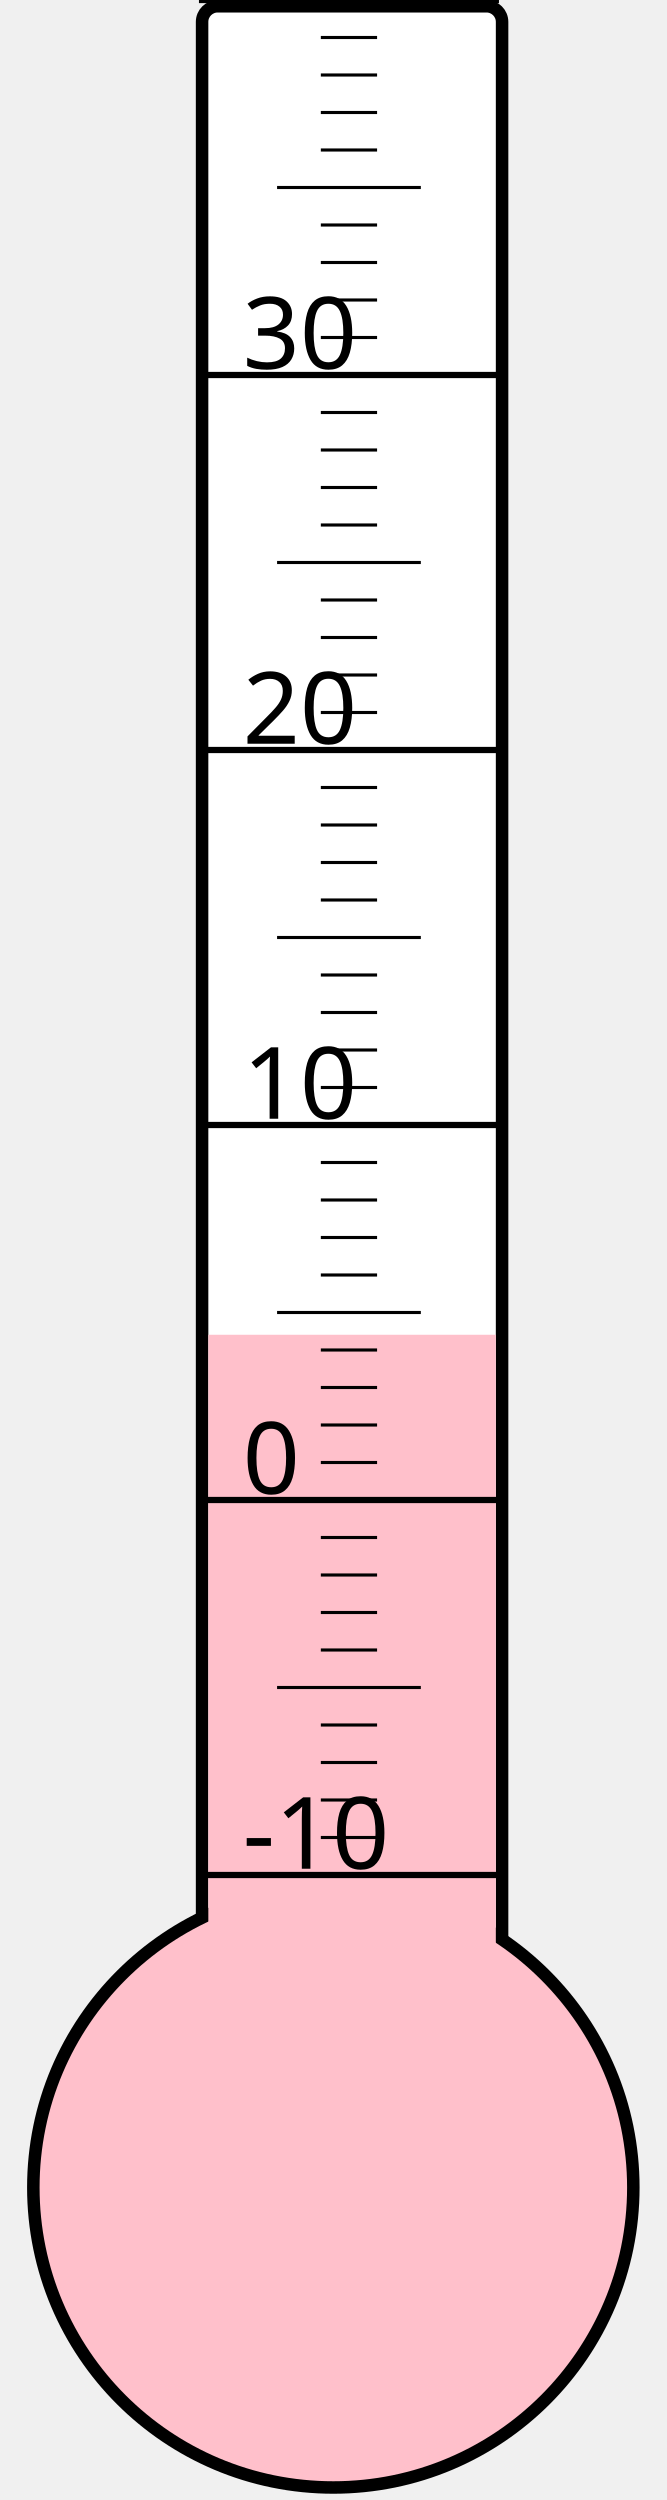
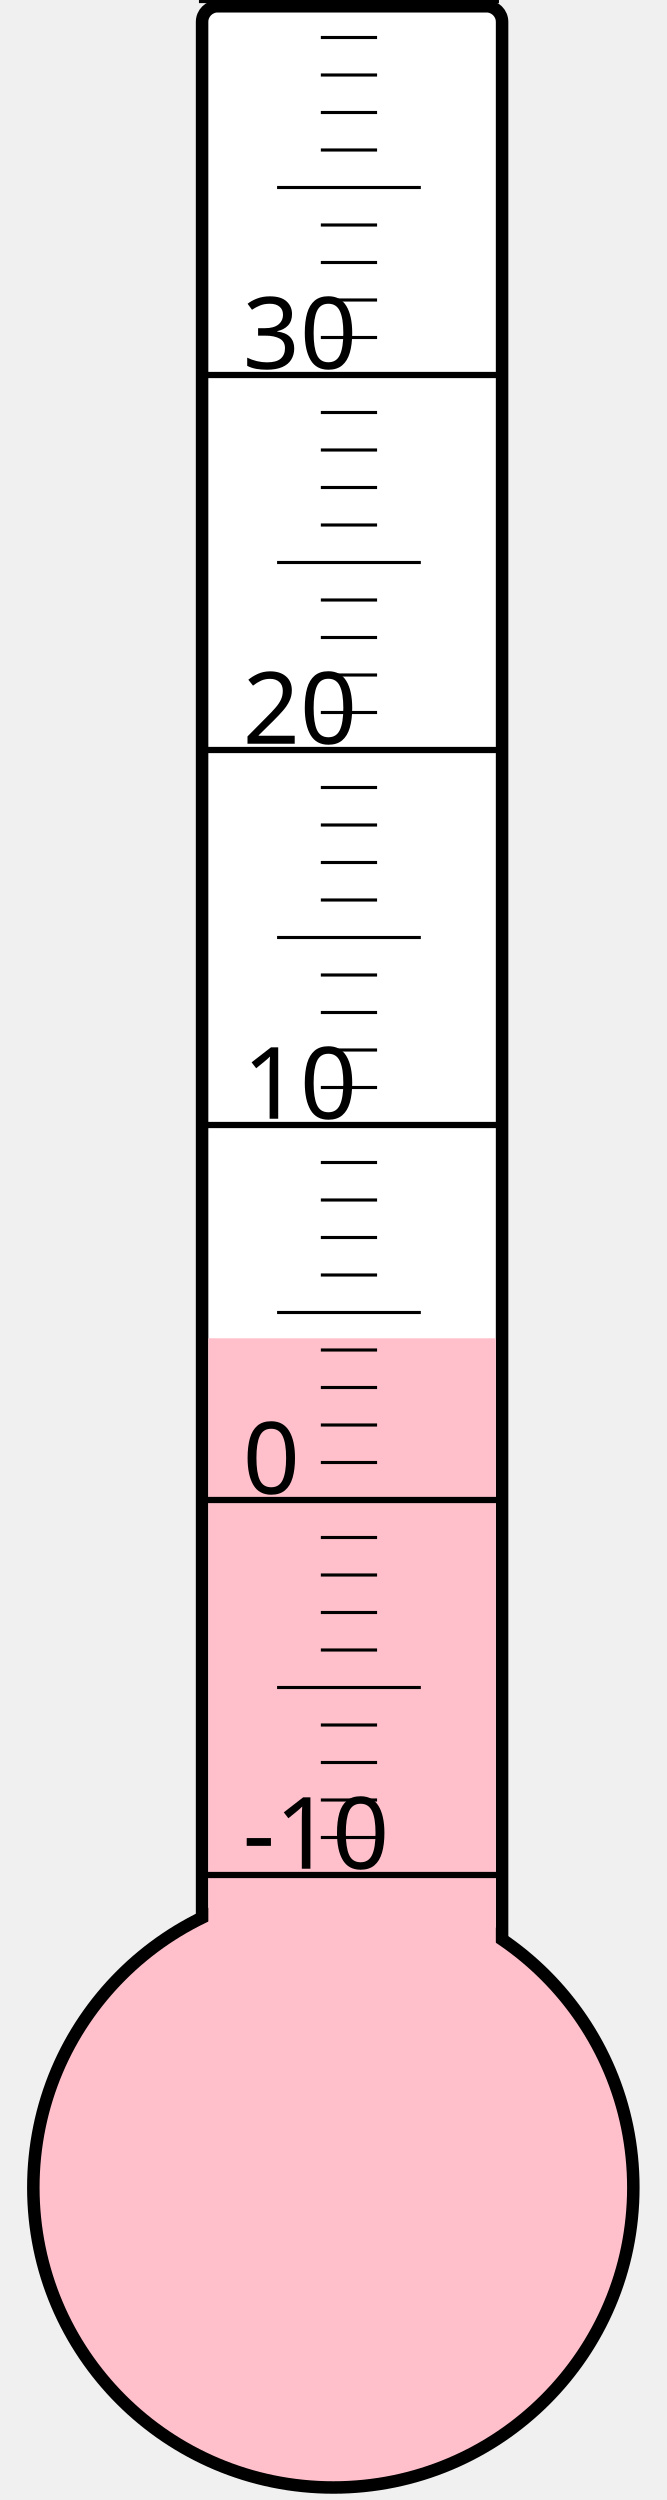
<svg xmlns="http://www.w3.org/2000/svg" width="40px" height="150px" viewBox="0 0 200 800">
  <rect width="200" height="800" x="0" y="0" style="fill: #ffffeb; fill-opacity: 0;" />
  <rect width="96" height="680" x="58" y="2" rx="5" ry="5" style="fill: white; fill-opacity: 1; stroke: black; stroke-width: 4;" />
  <circle cx="100" cy="700" r="96" style="fill: pink; stroke: black; stroke-width: 4;" />
-   <rect width="92" height="272.875" x="60" y="427.125" style="fill: pink; fill-opacity: 1; stroke-width: 0;" />
+   <rect width="92" height="271.75" x="60" y="428.25" style="fill: pink; fill-opacity: 1; stroke-width: 0;" />
  <text x="71" y="598" style="font-family: sans-serif; font-size: 24pt;">-10</text>
  <text x="71" y="478" style="font-family: sans-serif; font-size: 24pt;">0</text>
  <text x="71" y="358" style="font-family: sans-serif; font-size: 24pt;">10</text>
  <text x="71" y="238" style="font-family: sans-serif; font-size: 24pt;">20</text>
  <text x="71" y="118" style="font-family: sans-serif; font-size: 24pt;">30</text>
  <g style="stroke: black;">
    <line x1="57" y1="600" x2="153" y2="600" style="stroke-width: 2;" />
    <line x1="96" y1="588" x2="114" y2="588" style="stroke-width: 1;" />
    <line x1="96" y1="576" x2="114" y2="576" style="stroke-width: 1;" />
    <line x1="96" y1="564" x2="114" y2="564" style="stroke-width: 1;" />
    <line x1="96" y1="552" x2="114" y2="552" style="stroke-width: 1;" />
    <line x1="82" y1="540" x2="128" y2="540" style="stroke-width: 1;" />
    <line x1="96" y1="528" x2="114" y2="528" style="stroke-width: 1;" />
    <line x1="96" y1="516" x2="114" y2="516" style="stroke-width: 1;" />
    <line x1="96" y1="504" x2="114" y2="504" style="stroke-width: 1;" />
    <line x1="96" y1="492" x2="114" y2="492" style="stroke-width: 1;" />
    <line x1="57" y1="480" x2="153" y2="480" style="stroke-width: 2;" />
    <line x1="96" y1="468" x2="114" y2="468" style="stroke-width: 1;" />
    <line x1="96" y1="456" x2="114" y2="456" style="stroke-width: 1;" />
    <line x1="96" y1="444" x2="114" y2="444" style="stroke-width: 1;" />
    <line x1="96" y1="432" x2="114" y2="432" style="stroke-width: 1;" />
    <line x1="82" y1="420" x2="128" y2="420" style="stroke-width: 1;" />
    <line x1="96" y1="408" x2="114" y2="408" style="stroke-width: 1;" />
    <line x1="96" y1="396" x2="114" y2="396" style="stroke-width: 1;" />
    <line x1="96" y1="384" x2="114" y2="384" style="stroke-width: 1;" />
    <line x1="96" y1="372" x2="114" y2="372" style="stroke-width: 1;" />
    <line x1="57" y1="360" x2="153" y2="360" style="stroke-width: 2;" />
    <line x1="96" y1="348" x2="114" y2="348" style="stroke-width: 1;" />
    <line x1="96" y1="336" x2="114" y2="336" style="stroke-width: 1;" />
    <line x1="96" y1="324" x2="114" y2="324" style="stroke-width: 1;" />
    <line x1="96" y1="312" x2="114" y2="312" style="stroke-width: 1;" />
    <line x1="82" y1="300" x2="128" y2="300" style="stroke-width: 1;" />
    <line x1="96" y1="288" x2="114" y2="288" style="stroke-width: 1;" />
    <line x1="96" y1="276" x2="114" y2="276" style="stroke-width: 1;" />
    <line x1="96" y1="264" x2="114" y2="264" style="stroke-width: 1;" />
    <line x1="96" y1="252" x2="114" y2="252" style="stroke-width: 1;" />
    <line x1="57" y1="240" x2="153" y2="240" style="stroke-width: 2;" />
    <line x1="96" y1="228" x2="114" y2="228" style="stroke-width: 1;" />
    <line x1="96" y1="216" x2="114" y2="216" style="stroke-width: 1;" />
    <line x1="96" y1="204" x2="114" y2="204" style="stroke-width: 1;" />
    <line x1="96" y1="192" x2="114" y2="192" style="stroke-width: 1;" />
    <line x1="82" y1="180" x2="128" y2="180" style="stroke-width: 1;" />
    <line x1="96" y1="168" x2="114" y2="168" style="stroke-width: 1;" />
    <line x1="96" y1="156" x2="114" y2="156" style="stroke-width: 1;" />
    <line x1="96" y1="144" x2="114" y2="144" style="stroke-width: 1;" />
    <line x1="96" y1="132" x2="114" y2="132" style="stroke-width: 1;" />
    <line x1="57" y1="120" x2="153" y2="120" style="stroke-width: 2;" />
    <line x1="96" y1="108" x2="114" y2="108" style="stroke-width: 1;" />
    <line x1="96" y1="96" x2="114" y2="96" style="stroke-width: 1;" />
    <line x1="96" y1="84" x2="114" y2="84" style="stroke-width: 1;" />
    <line x1="96" y1="72" x2="114" y2="72" style="stroke-width: 1;" />
    <line x1="82" y1="60" x2="128" y2="60" style="stroke-width: 1;" />
    <line x1="96" y1="48" x2="114" y2="48" style="stroke-width: 1;" />
    <line x1="96" y1="36" x2="114" y2="36" style="stroke-width: 1;" />
    <line x1="96" y1="24" x2="114" y2="24" style="stroke-width: 1;" />
    <line x1="96" y1="12" x2="114" y2="12" style="stroke-width: 1;" />
    <line x1="57" y1="0" x2="153" y2="0" style="stroke-width: 2;" />
  </g>
</svg>
